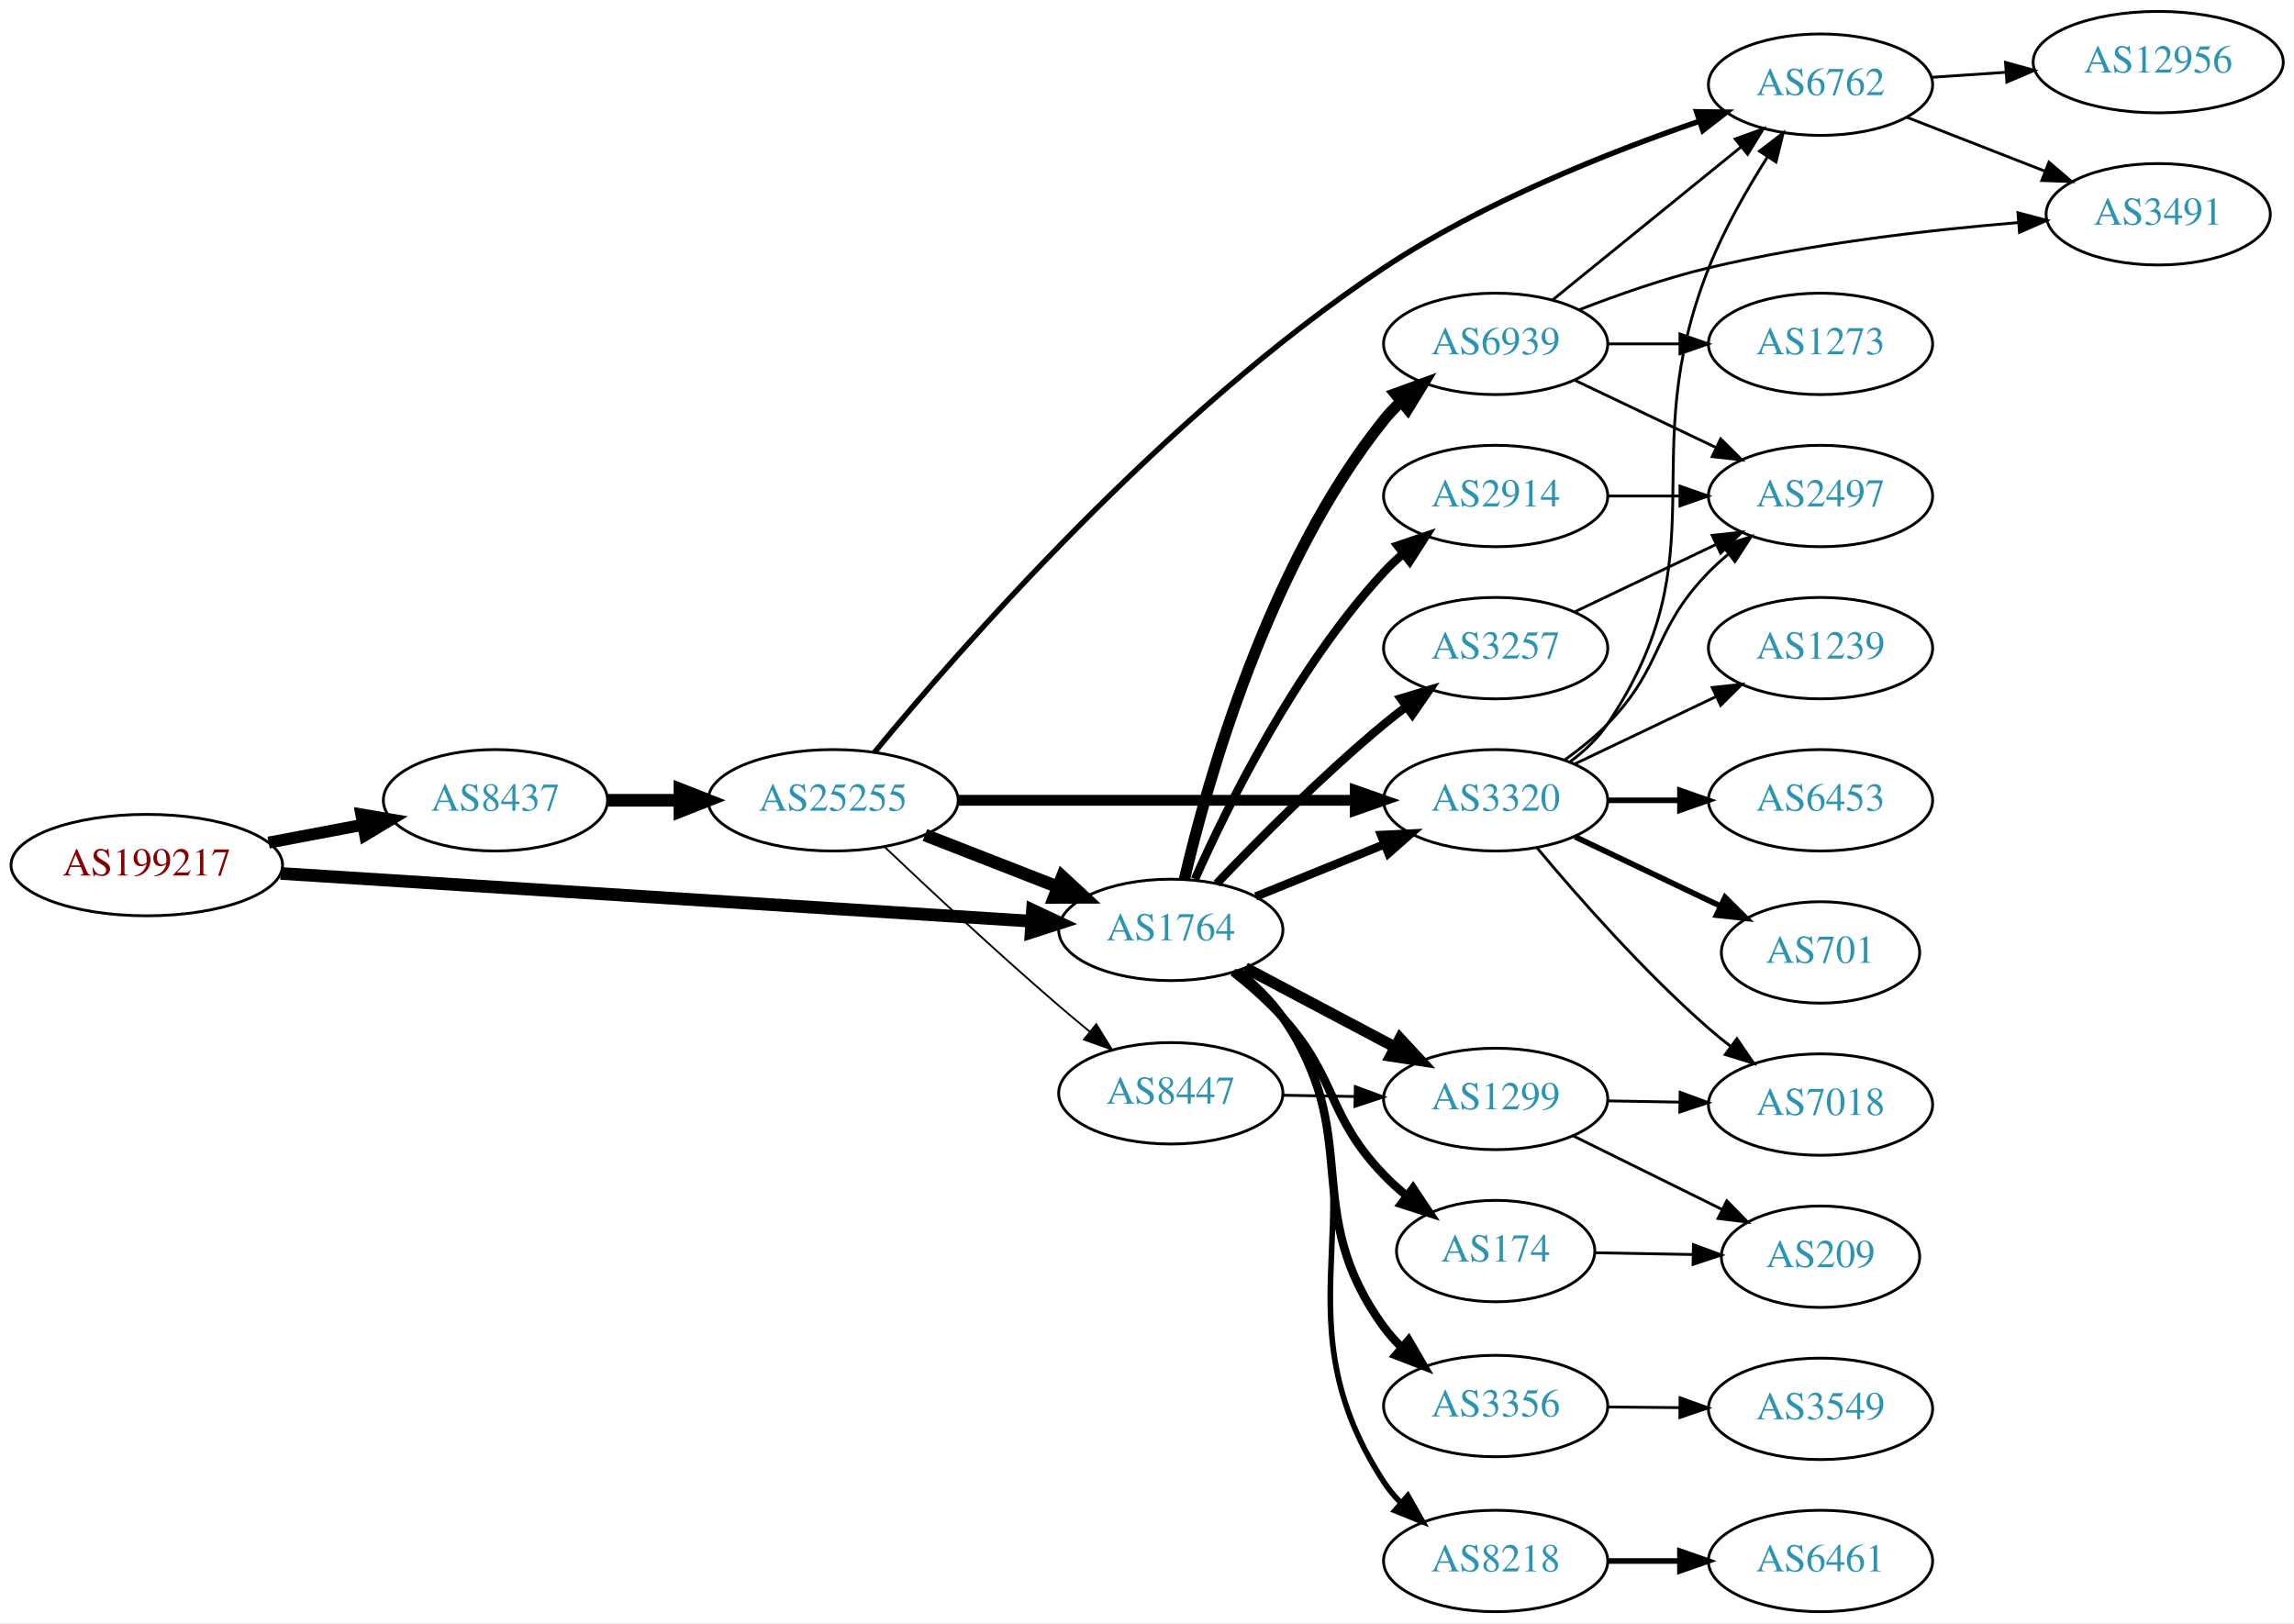
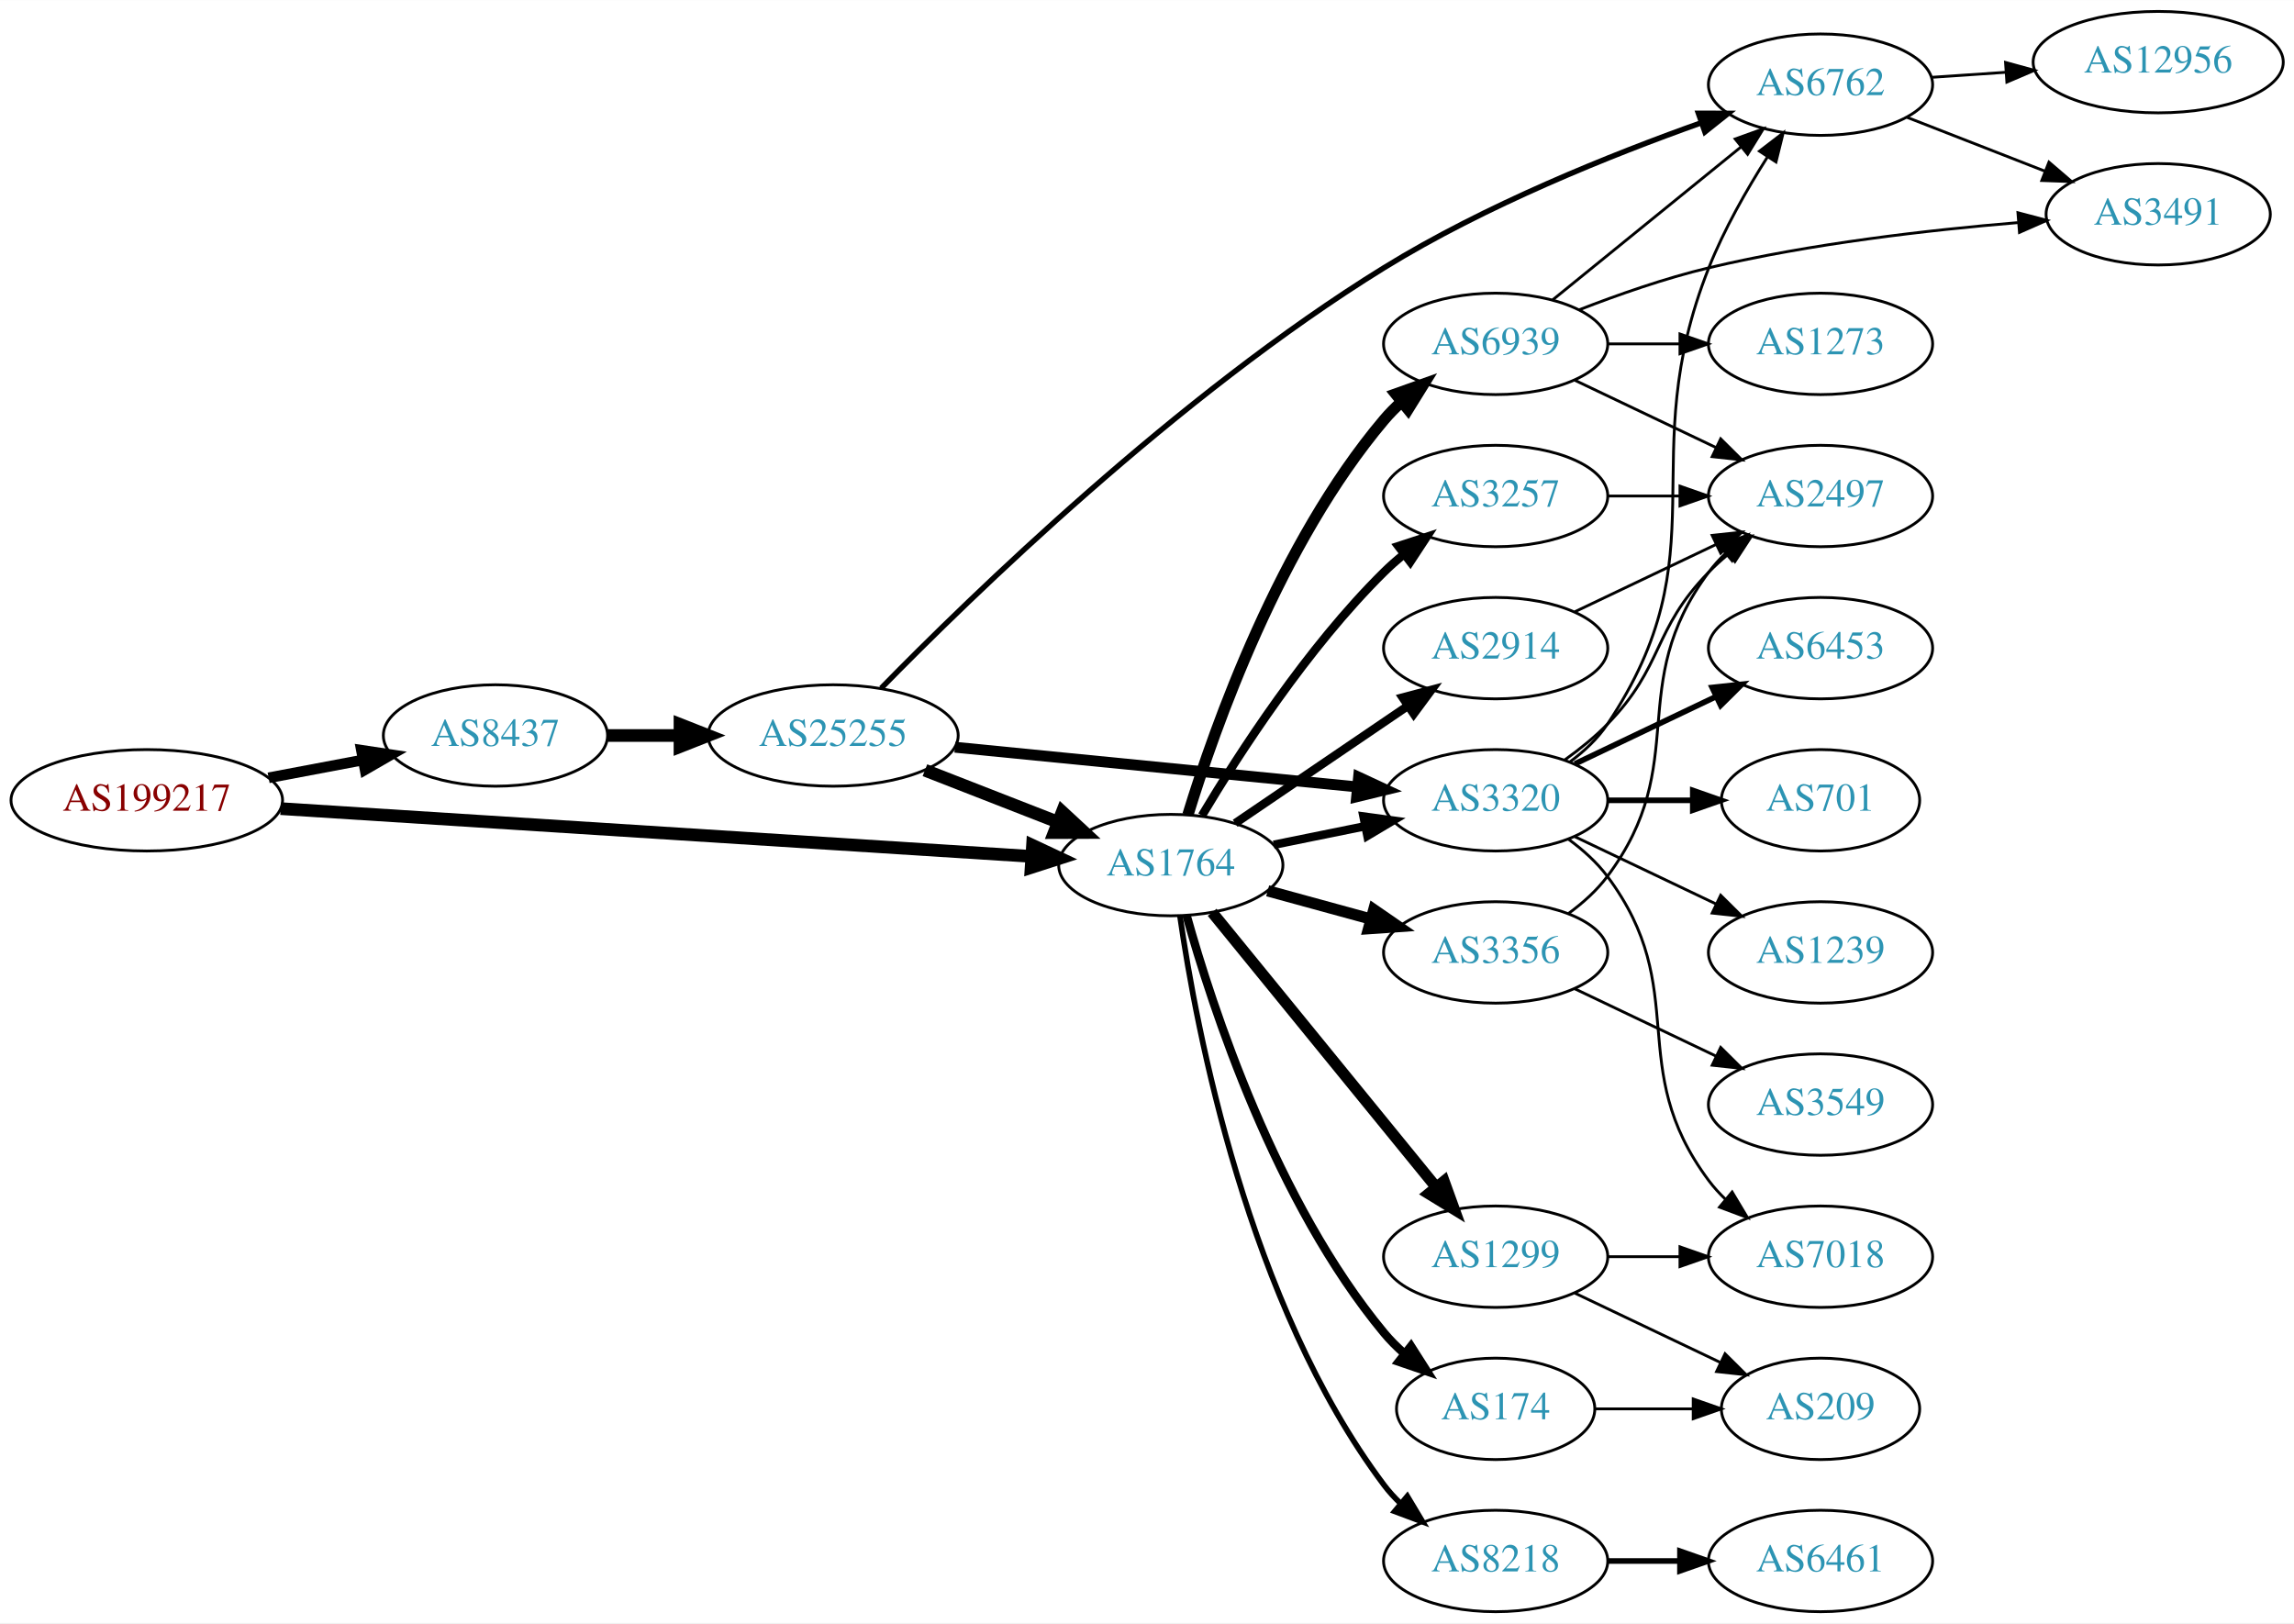
<svg xmlns="http://www.w3.org/2000/svg" xmlns:xlink="http://www.w3.org/1999/xlink" width="814pt" height="576pt" viewBox="0.00 0.00 814.15 576.00">
  <g id="graph0" class="graph" transform="scale(1 1) rotate(0) translate(4 572)">
    <polygon fill="white" stroke="none" points="-4,4 -4,-572 810.148,-572 810.148,4 -4,4" />
    <g id="node1" class="node">
      <g id="a_node1">
        <a xlink:href="/asn/199217" xlink:title="AS199217 ~ IKARUS Security Software GmbH [AT]">
-           <ellipse fill="#ffffff" stroke="black" cx="48.096" cy="-265" rx="48.192" ry="18" />
-           <text text-anchor="middle" x="48.096" y="-261.3" font-family="Times,serif" font-size="14.00" fill="#880000">AS199217</text>
+           <ellipse fill="#ffffff" stroke="black" cx="48.096" cy="-288" rx="48.192" ry="18" />
+           <text text-anchor="middle" x="48.096" y="-284.3" font-family="Times,serif" font-size="14.00" fill="#880000">AS199217</text>
        </a>
      </g>
    </g>
    <g id="node2" class="node">
      <g id="a_node2">
        <a xlink:href="/asn/8437" xlink:title="AS8437 ~ Hutchison Drei Austria GmbH [AT]">
-           <ellipse fill="#ffffff" stroke="black" cx="171.838" cy="-288" rx="39.794" ry="18" />
-           <text text-anchor="middle" x="171.838" y="-284.3" font-family="Times,serif" font-size="14.00" fill="#2c94b3">AS8437</text>
+           <ellipse fill="#ffffff" stroke="black" cx="171.838" cy="-311" rx="39.794" ry="18" />
+           <text text-anchor="middle" x="171.838" y="-307.3" font-family="Times,serif" font-size="14.00" fill="#2c94b3">AS8437</text>
        </a>
      </g>
    </g>
    <g id="edge1" class="edge">
-       <path fill="none" stroke="black" stroke-width="4.25" d="M91.334,-272.98C102.165,-275.026 113.868,-277.237 124.877,-279.317" />
-       <polygon fill="black" stroke="black" stroke-width="4.25" points="124.231,-282.979 134.748,-281.182 125.612,-275.671 124.231,-282.979" />
+       <path fill="none" stroke="black" stroke-width="3.789" d="M91.334,-295.98C102.165,-298.026 113.868,-300.237 124.877,-302.317" />
+       <polygon fill="black" stroke="black" stroke-width="3.789" points="124.272,-305.764 134.748,-304.182 125.571,-298.886 124.272,-305.764" />
    </g>
    <g id="node3" class="node">
      <g id="a_node3">
        <a xlink:href="/asn/1764" xlink:title="AS1764 ~ NEXTLAYER-AS [AT]">
-           <ellipse fill="#ffffff" stroke="black" cx="411.523" cy="-242" rx="39.794" ry="18" />
-           <text text-anchor="middle" x="411.523" y="-238.3" font-family="Times,serif" font-size="14.00" fill="#2c94b3">AS1764</text>
+           <ellipse fill="#ffffff" stroke="black" cx="411.523" cy="-265" rx="39.794" ry="18" />
+           <text text-anchor="middle" x="411.523" y="-261.3" font-family="Times,serif" font-size="14.00" fill="#2c94b3">AS1764</text>
        </a>
      </g>
    </g>
    <g id="edge2" class="edge">
-       <path fill="none" stroke="black" stroke-width="4.5" d="M95.606,-262.04C164.246,-257.672 292.062,-249.538 361.896,-245.094" />
-       <polygon fill="black" stroke="black" stroke-width="4.5" points="362.446,-249.005 372.176,-244.44 361.946,-241.146 362.446,-249.005" />
+       <path fill="none" stroke="black" stroke-width="4.5" d="M95.606,-285.04C164.246,-280.672 292.062,-272.538 361.896,-268.094" />
+       <polygon fill="black" stroke="black" stroke-width="4.5" points="362.446,-272.005 372.176,-267.44 361.946,-264.146 362.446,-272.005" />
    </g>
    <g id="node4" class="node">
      <g id="a_node4">
        <a xlink:href="/asn/25255" xlink:title="AS25255 ~ ==&gt; TELE2 AUSTRIA &lt;== [AT]">
-           <ellipse fill="#ffffff" stroke="black" cx="291.681" cy="-288" rx="44.393" ry="18" />
-           <text text-anchor="middle" x="291.681" y="-284.3" font-family="Times,serif" font-size="14.00" fill="#2c94b3">AS25255</text>
+           <ellipse fill="#ffffff" stroke="black" cx="291.681" cy="-311" rx="44.393" ry="18" />
+           <text text-anchor="middle" x="291.681" y="-307.3" font-family="Times,serif" font-size="14.00" fill="#2c94b3">AS25255</text>
        </a>
      </g>
    </g>
    <g id="edge3" class="edge">
-       <path fill="none" stroke="black" stroke-width="4.5" d="M211.751,-288C219.853,-288 228.528,-288 237.055,-288" />
-       <polygon fill="black" stroke="black" stroke-width="4.5" points="237.332,-291.938 247.332,-288 237.332,-284.063 237.332,-291.938" />
+       <path fill="none" stroke="black" stroke-width="4.5" d="M211.751,-311C219.853,-311 228.528,-311 237.055,-311" />
+       <polygon fill="black" stroke="black" stroke-width="4.5" points="237.332,-314.938 247.332,-311 237.332,-307.063 237.332,-314.938" />
    </g>
    <g id="node5" class="node">
      <g id="a_node5">
        <a xlink:href="/asn/3320" xlink:title="AS3320 ~ DTAG [DE]">
          <ellipse fill="#ffffff" stroke="black" cx="526.816" cy="-288" rx="39.794" ry="18" />
          <text text-anchor="middle" x="526.816" y="-284.3" font-family="Times,serif" font-size="14.00" fill="#2c94b3">AS3320</text>
        </a>
      </g>
    </g>
-     <g id="edge15" class="edge">
-       <path fill="none" stroke="black" stroke-width="3" d="M441.699,-253.846C455.574,-259.48 472.352,-266.292 487.261,-272.346" />
-       <polygon fill="black" stroke="black" stroke-width="3" points="486.157,-275.675 496.739,-276.194 488.79,-269.189 486.157,-275.675" />
+     <g id="edge13" class="edge">
+       <path fill="none" stroke="black" stroke-width="3" d="M448.059,-272.214C458.288,-274.291 469.588,-276.585 480.331,-278.766" />
+       <polygon fill="black" stroke="black" stroke-width="3" points="479.91,-282.252 490.406,-280.811 481.303,-275.392 479.91,-282.252" />
+     </g>
+     <g id="node7" class="node">
+       <g id="a_node7">
+         <a xlink:href="/asn/3356" xlink:title="AS3356 ~ Level 3 Parent, LLC [US]">
+           <ellipse fill="#ffffff" stroke="black" cx="526.816" cy="-234" rx="39.794" ry="18" />
+           <text text-anchor="middle" x="526.816" y="-230.3" font-family="Times,serif" font-size="14.00" fill="#2c94b3">AS3356</text>
+         </a>
+       </g>
+     </g>
+     <g id="edge7" class="edge">
+       <path fill="none" stroke="black" stroke-width="4" d="M445.902,-255.867C457.324,-252.741 470.274,-249.198 482.373,-245.887" />
+       <polygon fill="black" stroke="black" stroke-width="4" points="483.563,-249.19 492.284,-243.175 481.715,-242.439 483.563,-249.19" />
    </g>
    <g id="node8" class="node">
      <g id="a_node8">
-         <a xlink:href="/asn/3356" xlink:title="AS3356 ~ Level 3 Parent, LLC [US]">
-           <ellipse fill="#ffffff" stroke="black" cx="526.816" cy="-73" rx="39.794" ry="18" />
-           <text text-anchor="middle" x="526.816" y="-69.3" font-family="Times,serif" font-size="14.00" fill="#2c94b3">AS3356</text>
+         <a xlink:href="/asn/3257" xlink:title="AS3257 ~ GTT [DE]">
+           <ellipse fill="#ffffff" stroke="black" cx="526.816" cy="-396" rx="39.794" ry="18" />
+           <text text-anchor="middle" x="526.816" y="-392.3" font-family="Times,serif" font-size="14.00" fill="#2c94b3">AS3257</text>
        </a>
      </g>
    </g>
    <g id="edge8" class="edge">
-       <path fill="none" stroke="black" stroke-width="3" d="M435.446,-227.191C441.216,-222.576 446.959,-217.082 451.17,-211 480.449,-168.705 456.862,-142.564 487.17,-101 488.954,-98.552 491.018,-96.233 493.244,-94.054" />
-       <polygon fill="black" stroke="black" stroke-width="3" points="495.93,-96.364 501.269,-87.212 491.388,-91.037 495.93,-96.364" />
+       <path fill="none" stroke="black" stroke-width="3" d="M422.573,-282.569C435.622,-304.427 459.967,-342.142 487.17,-369 489.299,-371.103 491.609,-373.155 494.003,-375.129" />
+       <polygon fill="black" stroke="black" stroke-width="3" points="492.265,-378.206 502.335,-381.498 496.516,-372.644 492.265,-378.206" />
    </g>
    <g id="node9" class="node">
      <g id="a_node9">
-         <a xlink:href="/asn/1299" xlink:title="AS1299 ~ Telia Carrier [EU]">
-           <ellipse fill="#ffffff" stroke="black" cx="526.816" cy="-182" rx="39.794" ry="18" />
-           <text text-anchor="middle" x="526.816" y="-178.3" font-family="Times,serif" font-size="14.00" fill="#2c94b3">AS1299</text>
-         </a>
-       </g>
-     </g>
-     <g id="edge9" class="edge">
-       <path fill="none" stroke="black" stroke-width="4" d="M437.948,-228.535C453.581,-220.256 473.828,-209.533 490.945,-200.468" />
-       <polygon fill="black" stroke="black" stroke-width="4" points="492.885,-203.401 500.084,-195.628 489.608,-197.215 492.885,-203.401" />
-     </g>
-     <g id="node10" class="node">
-       <g id="a_node10">
-         <a xlink:href="/asn/174" xlink:title="AS174 ~ Cogent Communications [US]">
-           <ellipse fill="#ffffff" stroke="black" cx="526.816" cy="-128" rx="35.194" ry="18" />
-           <text text-anchor="middle" x="526.816" y="-124.3" font-family="Times,serif" font-size="14.00" fill="#2c94b3">AS174</text>
-         </a>
-       </g>
-     </g>
-     <g id="edge10" class="edge">
-       <path fill="none" stroke="black" stroke-width="3" d="M433.664,-227.057C439.675,-222.292 445.99,-216.753 451.17,-211 470.968,-189.012 466.654,-176.321 487.17,-155 489.628,-152.446 492.36,-149.983 495.204,-147.653" />
-       <polygon fill="black" stroke="black" stroke-width="3" points="497.509,-150.299 503.377,-141.478 493.289,-144.714 497.509,-150.299" />
-     </g>
-     <g id="node11" class="node">
-       <g id="a_node11">
        <a xlink:href="/asn/8218" xlink:title="AS8218 ~ legacy Neotelecoms [FR]">
          <ellipse fill="#ffffff" stroke="black" cx="526.816" cy="-18" rx="39.794" ry="18" />
          <text text-anchor="middle" x="526.816" y="-14.3" font-family="Times,serif" font-size="14.00" fill="#2c94b3">AS8218</text>
        </a>
      </g>
    </g>
+     <g id="edge9" class="edge">
+       <path fill="none" stroke="black" stroke-width="2" d="M414.766,-246.984C420.51,-207.009 438.856,-109.345 487.17,-45 488.92,-42.668 490.932,-40.463 493.099,-38.393" />
+       <polygon fill="black" stroke="black" stroke-width="2" points="495.458,-40.984 500.905,-31.896 490.98,-35.603 495.458,-40.984" />
+     </g>
+     <g id="node10" class="node">
+       <g id="a_node10">
+         <a xlink:href="/asn/1299" xlink:title="AS1299 ~ Telia Carrier [EU]">
+           <ellipse fill="#ffffff" stroke="black" cx="526.816" cy="-126" rx="39.794" ry="18" />
+           <text text-anchor="middle" x="526.816" y="-122.3" font-family="Times,serif" font-size="14.00" fill="#2c94b3">AS1299</text>
+         </a>
+       </g>
+     </g>
+     <g id="edge10" class="edge">
+       <path fill="none" stroke="black" stroke-width="4" d="M426.189,-248.233C446.008,-223.917 482.855,-178.709 505.757,-150.61" />
+       <polygon fill="black" stroke="black" stroke-width="4" points="508.497,-152.789 512.102,-142.826 503.071,-148.366 508.497,-152.789" />
+     </g>
+     <g id="node11" class="node">
+       <g id="a_node11">
+         <a xlink:href="/asn/2914" xlink:title="AS2914 ~ NTT America, Inc. [US]">
+           <ellipse fill="#ffffff" stroke="black" cx="526.816" cy="-342" rx="39.794" ry="18" />
+           <text text-anchor="middle" x="526.816" y="-338.3" font-family="Times,serif" font-size="14.00" fill="#2c94b3">AS2914</text>
+         </a>
+       </g>
+     </g>
    <g id="edge11" class="edge">
-       <path fill="none" stroke="black" stroke-width="2" d="M435.861,-227.463C441.633,-222.849 447.273,-217.288 451.17,-211 490.707,-147.199 446.079,-108.812 487.17,-46 488.828,-43.465 490.801,-41.083 492.965,-38.862" />
-       <polygon fill="black" stroke="black" stroke-width="2" points="495.654,-41.16 500.878,-31.942 491.046,-35.89 495.654,-41.16" />
+       <path fill="none" stroke="black" stroke-width="3" d="M434.367,-279.846C451.764,-291.67 476.312,-308.354 495.595,-321.46" />
+       <polygon fill="black" stroke="black" stroke-width="3" points="493.801,-324.473 504.039,-327.199 497.736,-318.683 493.801,-324.473" />
    </g>
    <g id="node12" class="node">
      <g id="a_node12">
-         <a xlink:href="/asn/2914" xlink:title="AS2914 ~ NTT America, Inc. [US]">
-           <ellipse fill="#ffffff" stroke="black" cx="526.816" cy="-396" rx="39.794" ry="18" />
-           <text text-anchor="middle" x="526.816" y="-392.3" font-family="Times,serif" font-size="14.00" fill="#2c94b3">AS2914</text>
+         <a xlink:href="/asn/174" xlink:title="AS174 ~ Cogent Communications [US]">
+           <ellipse fill="#ffffff" stroke="black" cx="526.816" cy="-72" rx="35.194" ry="18" />
+           <text text-anchor="middle" x="526.816" y="-68.3" font-family="Times,serif" font-size="14.00" fill="#2c94b3">AS174</text>
        </a>
      </g>
    </g>
    <g id="edge12" class="edge">
-       <path fill="none" stroke="black" stroke-width="3" d="M420.091,-259.996C431.71,-286.143 455.919,-335.197 487.17,-369 489.201,-371.197 491.44,-373.318 493.787,-375.339" />
-       <polygon fill="black" stroke="black" stroke-width="3" points="492,-378.384 502.032,-381.791 496.314,-372.872 492,-378.384" />
+       <path fill="none" stroke="black" stroke-width="3" d="M417.141,-247.064C426.184,-214.644 448.769,-145.358 487.17,-99 489.31,-96.416 491.756,-93.967 494.356,-91.676" />
+       <polygon fill="black" stroke="black" stroke-width="3" points="496.763,-94.235 502.458,-85.301 492.435,-88.733 496.763,-94.235" />
    </g>
    <g id="node13" class="node">
      <g id="a_node13">
-         <a xlink:href="/asn/3257" xlink:title="AS3257 ~ GTT [DE]">
-           <ellipse fill="#ffffff" stroke="black" cx="526.816" cy="-342" rx="39.794" ry="18" />
-           <text text-anchor="middle" x="526.816" y="-338.3" font-family="Times,serif" font-size="14.00" fill="#2c94b3">AS3257</text>
-         </a>
-       </g>
-     </g>
-     <g id="edge13" class="edge">
-       <path fill="none" stroke="black" stroke-width="3" d="M427.828,-258.455C442.441,-273.796 465.397,-296.956 487.17,-315 489.69,-317.089 492.367,-319.184 495.089,-321.233" />
-       <polygon fill="black" stroke="black" stroke-width="3" points="493.134,-324.139 503.282,-327.187 497.249,-318.477 493.134,-324.139" />
-     </g>
-     <g id="node14" class="node">
-       <g id="a_node14">
        <a xlink:href="/asn/6939" xlink:title="AS6939 ~ Hurricane Electric LLC [US]">
          <ellipse fill="#ffffff" stroke="black" cx="526.816" cy="-450" rx="39.794" ry="18" />
          <text text-anchor="middle" x="526.816" y="-446.3" font-family="Times,serif" font-size="14.00" fill="#2c94b3">AS6939</text>
        </a>
      </g>
    </g>
    <g id="edge14" class="edge">
-       <path fill="none" stroke="black" stroke-width="4" d="M416.339,-259.923C424.426,-294.539 446.013,-371.695 487.17,-423 488.994,-425.274 491.059,-427.439 493.263,-429.479" />
-       <polygon fill="black" stroke="black" stroke-width="4" points="491.182,-432.299 501.138,-435.922 495.615,-426.882 491.182,-432.299" />
+       <path fill="none" stroke="black" stroke-width="4" d="M417.585,-282.8C427.121,-313.948 450.18,-379.188 487.17,-423 489.051,-425.228 491.156,-427.359 493.388,-429.376" />
+       <polygon fill="black" stroke="black" stroke-width="4" points="491.337,-432.218 501.317,-435.775 495.734,-426.771 491.337,-432.218" />
    </g>
    <g id="edge4" class="edge">
-       <path fill="none" stroke="black" stroke-width="4.5" d="M324.26,-275.673C338.689,-270.04 355.929,-263.311 371.19,-257.354" />
-       <polygon fill="black" stroke="black" stroke-width="4.5" points="373,-260.874 380.884,-253.57 370.137,-253.538 373,-260.874" />
+       <path fill="none" stroke="black" stroke-width="4.5" d="M324.26,-298.673C338.689,-293.04 355.929,-286.311 371.19,-280.354" />
+       <polygon fill="black" stroke="black" stroke-width="4.5" points="373,-283.874 380.884,-276.57 370.137,-276.538 373,-283.874" />
    </g>
    <g id="edge5" class="edge">
-       <path fill="none" stroke="black" stroke-width="3.857" d="M335.985,-288C375.924,-288 435.159,-288 476.813,-288" />
-       <polygon fill="black" stroke="black" stroke-width="3.857" points="477.003,-291.5 487.002,-288 477.002,-284.5 477.003,-291.5" />
+       <path fill="none" stroke="black" stroke-width="3.857" d="M334.9,-306.835C375.145,-302.864 435.684,-296.892 477.761,-292.741" />
+       <polygon fill="black" stroke="black" stroke-width="3.857" points="478.163,-296.218 487.771,-291.753 477.475,-289.252 478.163,-296.218" />
    </g>
    <g id="node6" class="node">
      <g id="a_node6">
        <a xlink:href="/asn/6762" xlink:title="AS6762 ~ TELECOM ITALIA SPARKLE S.p.A. [IT]">
          <ellipse fill="#ffffff" stroke="black" cx="642.109" cy="-542" rx="39.794" ry="18" />
          <text text-anchor="middle" x="642.109" y="-538.3" font-family="Times,serif" font-size="14.00" fill="#2c94b3">AS6762</text>
        </a>
      </g>
    </g>
    <g id="edge6" class="edge">
-       <path fill="none" stroke="black" stroke-width="1.929" d="M306.365,-305.05C335.988,-341.031 409.66,-425.628 487.17,-477 522.233,-500.239 566.962,-518.006 599.159,-529.044" />
-       <polygon fill="black" stroke="black" stroke-width="1.929" points="598.13,-532.39 608.724,-532.252 600.356,-525.754 598.13,-532.39" />
-     </g>
-     <g id="node7" class="node">
-       <g id="a_node7">
-         <a xlink:href="/asn/8447" xlink:title="AS8447 ~ A1 Telekom Austria AG [AT]">
-           <ellipse fill="#ffffff" stroke="black" cx="411.523" cy="-184" rx="39.794" ry="18" />
-           <text text-anchor="middle" x="411.523" y="-180.3" font-family="Times,serif" font-size="14.00" fill="#2c94b3">AS8447</text>
-         </a>
-       </g>
-     </g>
-     <g id="edge7" class="edge">
-       <path fill="none" stroke="black" stroke-width="0.643" d="M309.982,-271.412C325.82,-256.382 350.045,-233.779 371.877,-215 375.345,-212.017 379.04,-208.935 382.718,-205.924" />
-       <polygon fill="black" stroke="black" stroke-width="0.643" points="385.073,-208.522 390.649,-199.513 380.672,-203.078 385.073,-208.522" />
+       <path fill="none" stroke="black" stroke-width="1.929" d="M308.727,-327.784C340.363,-360.129 414.075,-431.88 487.17,-477 523.076,-499.165 567.875,-517.126 599.871,-528.505" />
+       <polygon fill="black" stroke="black" stroke-width="1.929" points="598.771,-531.828 609.365,-531.823 601.08,-525.22 598.771,-531.828" />
    </g>
    <g id="edge22" class="edge">
      <path fill="none" stroke="black" d="M553.135,-301.607C558.191,-305.351 563.003,-309.831 566.463,-315 607.487,-376.294 575.273,-408.438 602.463,-477 607.847,-490.578 615.851,-504.631 623.18,-516.182" />
      <polygon fill="black" stroke="black" points="620.448,-518.398 628.851,-524.852 626.306,-514.567 620.448,-518.398" />
    </g>
-     <g id="node16" class="node">
-       <g id="a_node16">
-         <a xlink:href="/asn/1239" xlink:title="AS1239 ~ Sprint [US]">
-           <ellipse fill="#ffffff" stroke="black" cx="642.109" cy="-342" rx="39.794" ry="18" />
-           <text text-anchor="middle" x="642.109" y="-338.3" font-family="Times,serif" font-size="14.00" fill="#2c94b3">AS1239</text>
-         </a>
-       </g>
-     </g>
-     <g id="edge17" class="edge">
-       <path fill="none" stroke="black" d="M554.953,-300.934C569.946,-308.081 588.767,-317.052 604.991,-324.785" />
-       <polygon fill="black" stroke="black" points="603.661,-328.028 614.194,-329.171 606.673,-321.709 603.661,-328.028" />
-     </g>
-     <g id="node17" class="node">
-       <g id="a_node17">
-         <a xlink:href="/asn/7018" xlink:title="AS7018 ~ AT&amp;T Services, Inc. [US]">
-           <ellipse fill="#ffffff" stroke="black" cx="642.109" cy="-180" rx="39.794" ry="18" />
-           <text text-anchor="middle" x="642.109" y="-176.3" font-family="Times,serif" font-size="14.00" fill="#2c94b3">AS7018</text>
-         </a>
-       </g>
-     </g>
-     <g id="edge18" class="edge">
-       <path fill="none" stroke="black" d="M541.446,-271.183C555.729,-254.071 579.275,-227.255 602.463,-207 604.928,-204.846 607.567,-202.706 610.264,-200.628" />
-       <polygon fill="black" stroke="black" points="612.437,-203.375 618.418,-194.63 608.289,-197.736 612.437,-203.375" />
-     </g>
-     <g id="node18" class="node">
-       <g id="a_node18">
+     <g id="node15" class="node">
+       <g id="a_node15">
        <a xlink:href="/asn/2497" xlink:title="AS2497 ~ Internet Initiative Japan Inc. [JP]">
          <ellipse fill="#ffffff" stroke="black" cx="642.109" cy="-396" rx="39.794" ry="18" />
          <text text-anchor="middle" x="642.109" y="-392.3" font-family="Times,serif" font-size="14.00" fill="#2c94b3">AS2497</text>
        </a>
      </g>
    </g>
-     <g id="edge19" class="edge">
+     <g id="edge20" class="edge">
      <path fill="none" stroke="black" d="M551.41,-302.389C556.666,-306.148 561.998,-310.437 566.463,-315 586.635,-335.617 582.29,-348.383 602.463,-369 604.555,-371.139 606.839,-373.218 609.215,-375.21" />
      <polygon fill="black" stroke="black" points="607.459,-378.275 617.515,-381.611 611.734,-372.732 607.459,-378.275" />
    </g>
+     <g id="node16" class="node">
+       <g id="a_node16">
+         <a xlink:href="/asn/6453" xlink:title="AS6453 ~ TATA COMMUNICATIONS (AMERICA) INC [US]">
+           <ellipse fill="#ffffff" stroke="black" cx="642.109" cy="-342" rx="39.794" ry="18" />
+           <text text-anchor="middle" x="642.109" y="-338.3" font-family="Times,serif" font-size="14.00" fill="#2c94b3">AS6453</text>
+         </a>
+       </g>
+     </g>
+     <g id="edge17" class="edge">
+       <path fill="none" stroke="black" stroke-width="2" d="M554.953,-300.934C569.946,-308.081 588.767,-317.052 604.991,-324.785" />
+       <polygon fill="black" stroke="black" stroke-width="2" points="603.661,-328.028 614.194,-329.171 606.673,-321.709 603.661,-328.028" />
+     </g>
+     <g id="node17" class="node">
+       <g id="a_node17">
+         <a xlink:href="/asn/701" xlink:title="AS701 ~ UUNET [US]">
+           <ellipse fill="#ffffff" stroke="black" cx="642.109" cy="-288" rx="35.194" ry="18" />
+           <text text-anchor="middle" x="642.109" y="-284.3" font-family="Times,serif" font-size="14.00" fill="#2c94b3">AS701</text>
+         </a>
+       </g>
+     </g>
+     <g id="edge18" class="edge">
+       <path fill="none" stroke="black" stroke-width="2" d="M566.488,-288C576.194,-288 586.684,-288 596.647,-288" />
+       <polygon fill="black" stroke="black" stroke-width="2" points="596.784,-291.5 606.783,-288 596.783,-284.5 596.784,-291.5" />
+     </g>
+     <g id="node18" class="node">
+       <g id="a_node18">
+         <a xlink:href="/asn/7018" xlink:title="AS7018 ~ AT&amp;T Services, Inc. [US]">
+           <ellipse fill="#ffffff" stroke="black" cx="642.109" cy="-126" rx="39.794" ry="18" />
+           <text text-anchor="middle" x="642.109" y="-122.3" font-family="Times,serif" font-size="14.00" fill="#2c94b3">AS7018</text>
+         </a>
+       </g>
+     </g>
+     <g id="edge19" class="edge">
+       <path fill="none" stroke="black" d="M552.747,-274.118C557.823,-270.389 562.741,-265.984 566.463,-261 596.734,-220.458 572.191,-193.542 602.463,-153 604.207,-150.664 606.214,-148.455 608.378,-146.383" />
+       <polygon fill="black" stroke="black" points="610.737,-148.973 616.178,-139.882 606.256,-143.595 610.737,-148.973" />
+     </g>
    <g id="node19" class="node">
      <g id="a_node19">
-         <a xlink:href="/asn/6453" xlink:title="AS6453 ~ TATA COMMUNICATIONS (AMERICA) INC [US]">
-           <ellipse fill="#ffffff" stroke="black" cx="642.109" cy="-288" rx="39.794" ry="18" />
-           <text text-anchor="middle" x="642.109" y="-284.3" font-family="Times,serif" font-size="14.00" fill="#2c94b3">AS6453</text>
-         </a>
-       </g>
-     </g>
-     <g id="edge20" class="edge">
-       <path fill="none" stroke="black" stroke-width="2" d="M566.488,-288C574.691,-288 583.455,-288 591.987,-288" />
-       <polygon fill="black" stroke="black" stroke-width="2" points="592.227,-291.5 602.226,-288 592.226,-284.5 592.227,-291.5" />
+         <a xlink:href="/asn/1239" xlink:title="AS1239 ~ Sprint [US]">
+           <ellipse fill="#ffffff" stroke="black" cx="642.109" cy="-234" rx="39.794" ry="18" />
+           <text text-anchor="middle" x="642.109" y="-230.3" font-family="Times,serif" font-size="14.00" fill="#2c94b3">AS1239</text>
+         </a>
+       </g>
+     </g>
+     <g id="edge21" class="edge">
+       <path fill="none" stroke="black" d="M554.953,-275.066C569.946,-267.919 588.767,-258.948 604.991,-251.215" />
+       <polygon fill="black" stroke="black" points="606.673,-254.291 614.194,-246.829 603.661,-247.972 606.673,-254.291" />
    </g>
    <g id="node20" class="node">
      <g id="a_node20">
-         <a xlink:href="/asn/701" xlink:title="AS701 ~ UUNET [US]">
-           <ellipse fill="#ffffff" stroke="black" cx="642.109" cy="-234" rx="35.194" ry="18" />
-           <text text-anchor="middle" x="642.109" y="-230.3" font-family="Times,serif" font-size="14.00" fill="#2c94b3">AS701</text>
-         </a>
-       </g>
-     </g>
-     <g id="edge21" class="edge">
-       <path fill="none" stroke="black" stroke-width="2" d="M554.953,-275.066C570.384,-267.71 589.87,-258.423 606.405,-250.541" />
-       <polygon fill="black" stroke="black" stroke-width="2" points="608.226,-253.551 615.747,-246.089 605.214,-247.232 608.226,-253.551" />
-     </g>
-     <g id="node21" class="node">
-       <g id="a_node21">
        <a xlink:href="/asn/12956" xlink:title="AS12956 ~ TELXIUS [ES]">
          <ellipse fill="#ffffff" stroke="black" cx="761.952" cy="-550" rx="44.393" ry="18" />
          <text text-anchor="middle" x="761.952" y="-546.3" font-family="Times,serif" font-size="14.00" fill="#2c94b3">AS12956</text>
        </a>
      </g>
    </g>
    <g id="edge23" class="edge">
      <path fill="none" stroke="black" d="M681.369,-544.597C689.865,-545.174 699.018,-545.795 707.985,-546.404" />
      <polygon fill="black" stroke="black" points="707.77,-549.898 717.984,-547.083 708.244,-542.914 707.77,-549.898" />
    </g>
-     <g id="node22" class="node">
-       <g id="a_node22">
+     <g id="node21" class="node">
+       <g id="a_node21">
        <a xlink:href="/asn/3491" xlink:title="AS3491 ~ PCCW Global, Inc. [US]">
          <ellipse fill="#ffffff" stroke="black" cx="761.952" cy="-496" rx="39.794" ry="18" />
          <text text-anchor="middle" x="761.952" y="-492.3" font-family="Times,serif" font-size="14.00" fill="#2c94b3">AS3491</text>
        </a>
      </g>
    </g>
    <g id="edge24" class="edge">
      <path fill="none" stroke="black" d="M672.846,-530.392C687.639,-524.618 705.717,-517.561 721.638,-511.346" />
      <polygon fill="black" stroke="black" points="723.182,-514.501 731.224,-507.604 720.636,-507.98 723.182,-514.501" />
    </g>
-     <g id="edge25" class="edge">
-       <path fill="none" stroke="black" d="M451.195,-183.317C459.398,-183.172 468.162,-183.018 476.694,-182.867" />
-       <polygon fill="black" stroke="black" points="476.997,-186.362 486.934,-182.686 476.873,-179.364 476.997,-186.362" />
-     </g>
-     <g id="node15" class="node">
-       <g id="a_node15">
+     <g id="node14" class="node">
+       <g id="a_node14">
        <a xlink:href="/asn/3549" xlink:title="AS3549 ~ Level 3 Parent, LLC [US]">
-           <ellipse fill="#ffffff" stroke="black" cx="642.109" cy="-72" rx="39.794" ry="18" />
-           <text text-anchor="middle" x="642.109" y="-68.3" font-family="Times,serif" font-size="14.00" fill="#2c94b3">AS3549</text>
-         </a>
-       </g>
+           <ellipse fill="#ffffff" stroke="black" cx="642.109" cy="-180" rx="39.794" ry="18" />
+           <text text-anchor="middle" x="642.109" y="-176.3" font-family="Times,serif" font-size="14.00" fill="#2c94b3">AS3549</text>
+         </a>
+       </g>
+     </g>
+     <g id="edge15" class="edge">
+       <path fill="none" stroke="black" d="M554.953,-221.066C569.946,-213.919 588.767,-204.948 604.991,-197.215" />
+       <polygon fill="black" stroke="black" points="606.673,-200.291 614.194,-192.829 603.661,-193.972 606.673,-200.291" />
    </g>
    <g id="edge16" class="edge">
-       <path fill="none" stroke="black" d="M566.488,-72.659C574.691,-72.586 583.455,-72.509 591.987,-72.434" />
-       <polygon fill="black" stroke="black" points="592.258,-75.931 602.226,-72.343 592.196,-68.932 592.258,-75.931" />
-     </g>
-     <g id="edge34" class="edge">
-       <path fill="none" stroke="black" d="M566.488,-181.317C574.691,-181.172 583.455,-181.018 591.987,-180.867" />
-       <polygon fill="black" stroke="black" points="592.29,-184.362 602.226,-180.686 592.166,-177.364 592.29,-184.362" />
-     </g>
-     <g id="node25" class="node">
-       <g id="a_node25">
-         <a xlink:href="/asn/209" xlink:title="AS209 ~ CenturyLink Communications, LLC [US]">
-           <ellipse fill="#ffffff" stroke="black" cx="642.109" cy="-126" rx="35.194" ry="18" />
-           <text text-anchor="middle" x="642.109" y="-122.3" font-family="Times,serif" font-size="14.00" fill="#2c94b3">AS209</text>
-         </a>
-       </g>
-     </g>
-     <g id="edge33" class="edge">
-       <path fill="none" stroke="black" d="M554.378,-168.87C570.161,-161.069 590.332,-151.099 607.25,-142.736" />
-       <polygon fill="black" stroke="black" points="608.851,-145.849 616.265,-138.28 605.749,-139.574 608.851,-145.849" />
-     </g>
-     <g id="edge35" class="edge">
-       <path fill="none" stroke="black" d="M562.115,-127.395C572.985,-127.203 585.163,-126.988 596.64,-126.785" />
-       <polygon fill="black" stroke="black" points="596.99,-130.279 606.926,-126.603 596.866,-123.281 596.99,-130.279" />
-     </g>
-     <g id="node23" class="node">
-       <g id="a_node23">
+       <path fill="none" stroke="black" d="M552.747,-247.882C557.823,-251.611 562.741,-256.016 566.463,-261 596.734,-301.542 572.191,-328.458 602.463,-369 604.207,-371.336 606.214,-373.545 608.378,-375.617" />
+       <polygon fill="black" stroke="black" points="606.256,-378.405 616.178,-382.118 610.737,-373.027 606.256,-378.405" />
+     </g>
+     <g id="edge27" class="edge">
+       <path fill="none" stroke="black" d="M566.488,-396C574.691,-396 583.455,-396 591.987,-396" />
+       <polygon fill="black" stroke="black" points="592.227,-399.5 602.226,-396 592.226,-392.5 592.227,-399.5" />
+     </g>
+     <g id="node22" class="node">
+       <g id="a_node22">
        <a xlink:href="/asn/6461" xlink:title="AS6461 ~ Zayo Bandwidth [US]">
          <ellipse fill="#ffffff" stroke="black" cx="642.109" cy="-18" rx="39.794" ry="18" />
          <text text-anchor="middle" x="642.109" y="-14.3" font-family="Times,serif" font-size="14.00" fill="#2c94b3">AS6461</text>
        </a>
      </g>
    </g>
-     <g id="edge26" class="edge">
+     <g id="edge25" class="edge">
      <path fill="none" stroke="black" stroke-width="2" d="M566.488,-18C574.691,-18 583.455,-18 591.987,-18" />
      <polygon fill="black" stroke="black" stroke-width="2" points="592.227,-21.5 602.226,-18 592.226,-14.5 592.227,-21.5" />
    </g>
-     <g id="edge32" class="edge">
-       <path fill="none" stroke="black" d="M566.488,-396C574.691,-396 583.455,-396 591.987,-396" />
-       <polygon fill="black" stroke="black" points="592.227,-399.5 602.226,-396 592.226,-392.5 592.227,-399.5" />
-     </g>
-     <g id="edge31" class="edge">
+     <g id="edge29" class="edge">
+       <path fill="none" stroke="black" d="M566.488,-126C574.691,-126 583.455,-126 591.987,-126" />
+       <polygon fill="black" stroke="black" points="592.227,-129.5 602.226,-126 592.226,-122.5 592.227,-129.5" />
+     </g>
+     <g id="node23" class="node">
+       <g id="a_node23">
+         <a xlink:href="/asn/209" xlink:title="AS209 ~ CenturyLink Communications, LLC [US]">
+           <ellipse fill="#ffffff" stroke="black" cx="642.109" cy="-72" rx="35.194" ry="18" />
+           <text text-anchor="middle" x="642.109" y="-68.3" font-family="Times,serif" font-size="14.00" fill="#2c94b3">AS209</text>
+         </a>
+       </g>
+     </g>
+     <g id="edge30" class="edge">
+       <path fill="none" stroke="black" d="M554.953,-113.066C570.384,-105.71 589.87,-96.423 606.405,-88.541" />
+       <polygon fill="black" stroke="black" points="608.226,-91.551 615.747,-84.089 605.214,-85.232 608.226,-91.551" />
+     </g>
+     <g id="edge28" class="edge">
      <path fill="none" stroke="black" d="M554.953,-354.934C569.946,-362.081 588.767,-371.052 604.991,-378.785" />
      <polygon fill="black" stroke="black" points="603.661,-382.028 614.194,-383.171 606.673,-375.709 603.661,-382.028" />
    </g>
-     <g id="edge28" class="edge">
+     <g id="edge26" class="edge">
+       <path fill="none" stroke="black" d="M562.115,-72C572.985,-72 585.163,-72 596.64,-72" />
+       <polygon fill="black" stroke="black" points="596.927,-75.5 606.926,-72 596.926,-68.5 596.927,-75.5" />
+     </g>
+     <g id="edge33" class="edge">
      <path fill="none" stroke="black" d="M547.035,-465.607C565.426,-480.542 593.346,-503.214 613.996,-519.983" />
      <polygon fill="black" stroke="black" points="611.827,-522.73 621.796,-526.317 616.24,-517.296 611.827,-522.73" />
    </g>
-     <g id="edge27" class="edge">
+     <g id="edge32" class="edge">
      <path fill="none" stroke="black" d="M554.953,-437.066C569.946,-429.919 588.767,-420.948 604.991,-413.215" />
      <polygon fill="black" stroke="black" points="606.673,-416.291 614.194,-408.829 603.661,-409.972 606.673,-416.291" />
    </g>
-     <g id="edge29" class="edge">
+     <g id="edge31" class="edge">
      <path fill="none" stroke="black" d="M556.418,-462.078C570.124,-467.416 586.909,-473.306 602.463,-477 638.677,-485.601 680.52,-490.407 712.115,-493.033" />
      <polygon fill="black" stroke="black" points="712.17,-496.548 722.414,-493.842 712.719,-489.569 712.17,-496.548" />
    </g>
    <g id="node24" class="node">
      <g id="a_node24">
        <a xlink:href="/asn/1273" xlink:title="AS1273 ~ Vodafone Group PLC [EU]">
          <ellipse fill="#ffffff" stroke="black" cx="642.109" cy="-450" rx="39.794" ry="18" />
          <text text-anchor="middle" x="642.109" y="-446.3" font-family="Times,serif" font-size="14.00" fill="#2c94b3">AS1273</text>
        </a>
      </g>
    </g>
-     <g id="edge30" class="edge">
+     <g id="edge34" class="edge">
      <path fill="none" stroke="black" d="M566.488,-450C574.691,-450 583.455,-450 591.987,-450" />
      <polygon fill="black" stroke="black" points="592.227,-453.5 602.226,-450 592.226,-446.5 592.227,-453.5" />
    </g>
  </g>
</svg>
